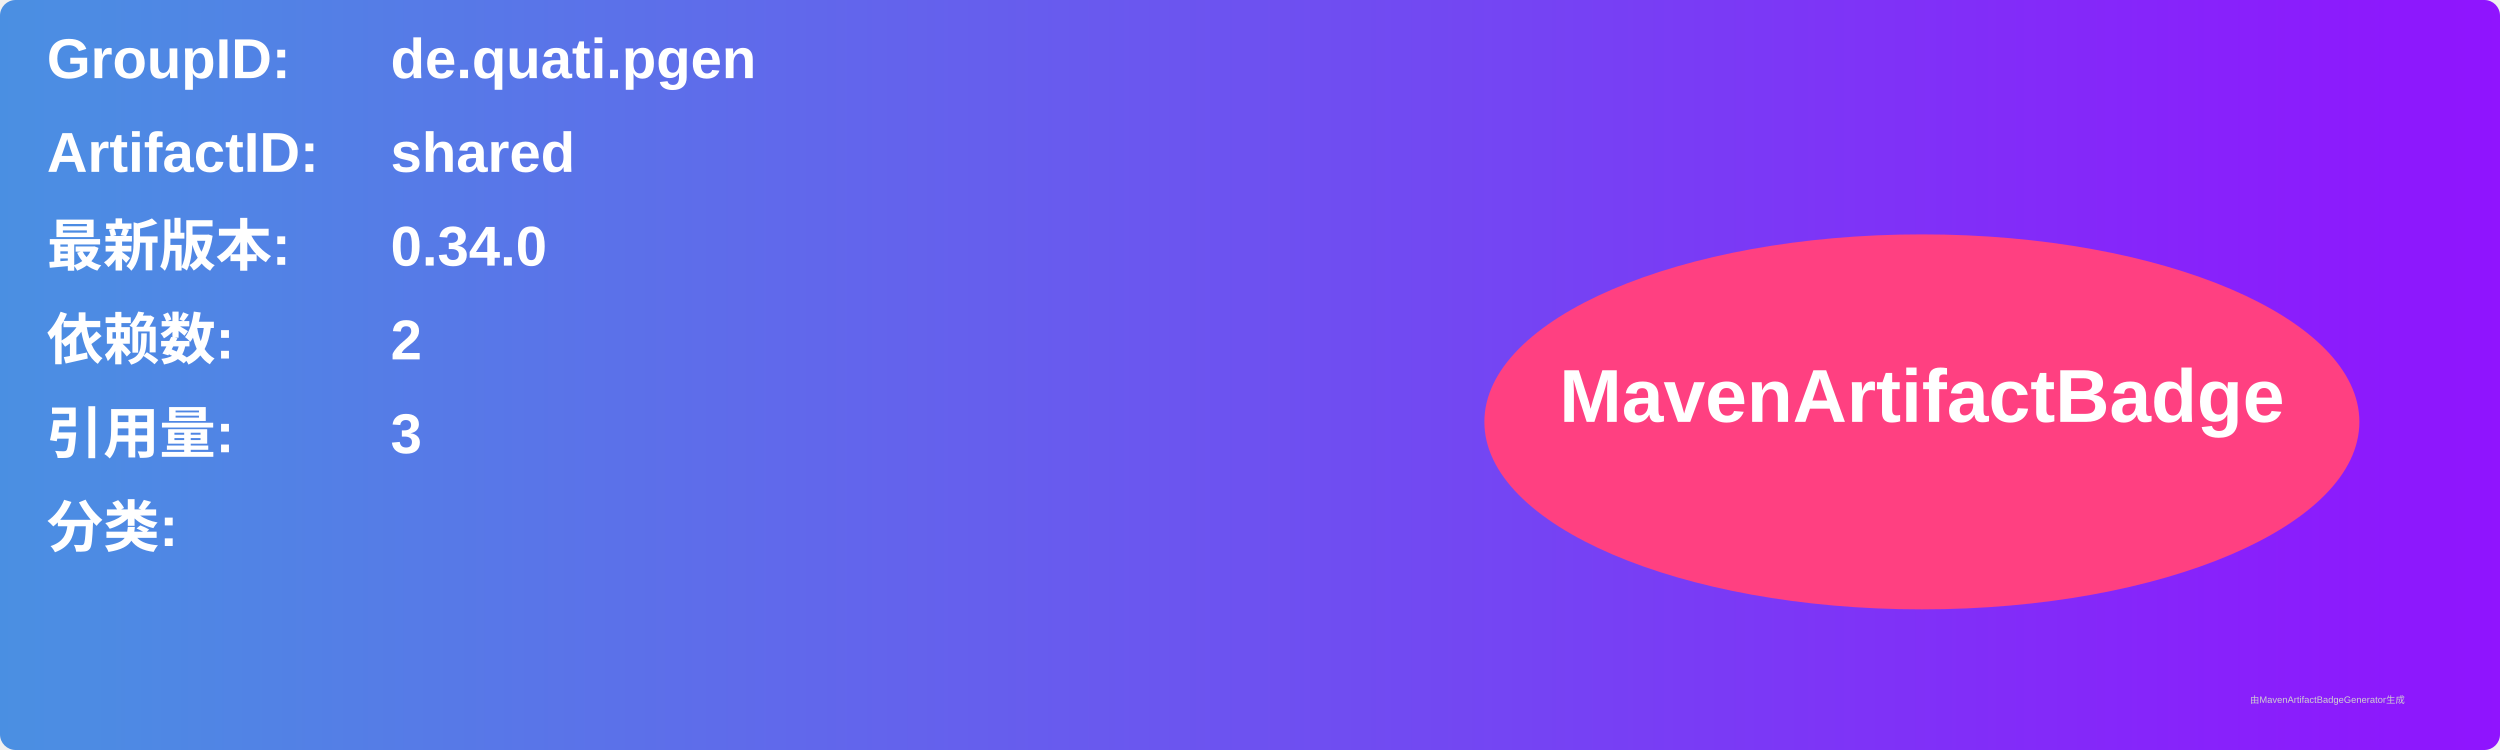
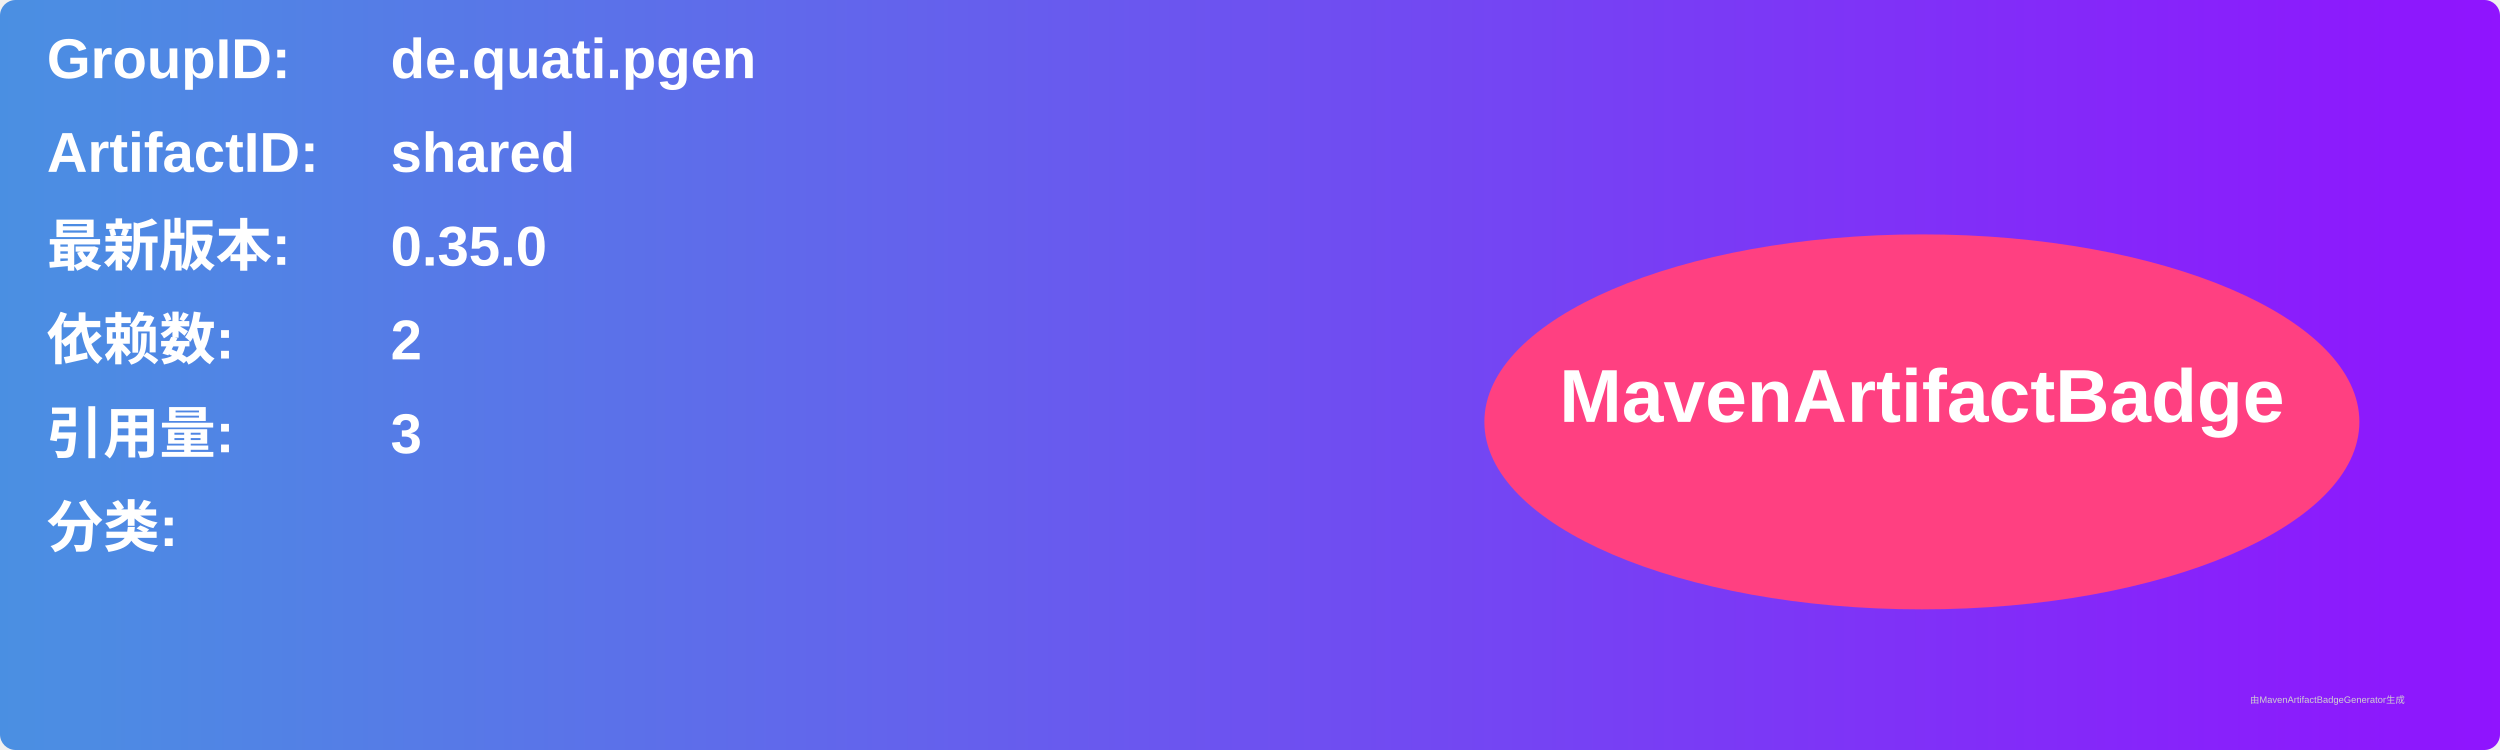
<svg xmlns="http://www.w3.org/2000/svg" width="800" height="240" viewBox="0 0 800 240">
  <linearGradient id="grad" x1="0%" y1="0%" x2="100%" y2="0%">
    <stop offset="0%" stop-color="#4a90e2" />
    <stop offset="100%" stop-color="#9013fe" />
  </linearGradient>
  <rect width="100%" height="100%" rx="5" ry="5" fill="url(#grad)" />
  <g transform="translate(15, 15)">
    <text x="0" y="10" font-family="Arial" font-size="18" fill="white" font-weight="bold" width="260">GroupID:</text>
    <text x="110" y="10" font-family="Arial" font-size="18" fill="white" font-weight="bold" width="460">de.quati.pgen</text>
    <text x="0" y="40" font-family="Arial" font-size="18" fill="white" font-weight="bold" width="260">ArtifactID:</text>
    <text x="110" y="40" font-family="Arial" font-size="18" fill="white" font-weight="bold" width="460">shared</text>
    <text x="0" y="70" font-family="Arial" font-size="18" fill="white" font-weight="bold">最新版本:</text>
    <text x="110" y="70" font-family="Arial" font-size="18" fill="white" font-weight="bold">
-       <tspan font-weight="bold">0.34.0</tspan>
+       <tspan font-weight="bold">0.35.0</tspan>
    </text>
    <text x="0" y="100" font-family="Arial" font-size="18" fill="white" font-weight="bold">依赖数: </text>
    <text x="110" y="100" font-family="Arial" font-size="18" fill="white">
      <tspan font-weight="bold">2</tspan>
    </text>
    <text x="0" y="130" font-family="Arial" font-size="18" fill="white" font-weight="bold">引用量: </text>
    <text x="110" y="130" font-family="Arial" font-size="18" fill="white">
      <tspan font-weight="bold">3</tspan>
    </text>
    <text x="0" y="160" font-family="Arial" font-size="18" fill="white" font-weight="bold">分类:</text>
    <text x="10" y="190" font-family="Arial" font-size="10" fill="white">
      <tspan font-weight="bold" />
    </text>
    <ellipse cx="600" cy="120" rx="140" ry="60" fill="#ff4081" />
    <text x="600" y="120" text-anchor="middle" font-family="Arial" font-size="24" fill="white" font-weight="bold">MavenArtifactBadge</text>
  </g>
  <text x="720" y="225" font-family="Arial" font-size="3" fill="#d0d0d0">由MavenArtifactBadgeGenerator生成</text>
</svg>
